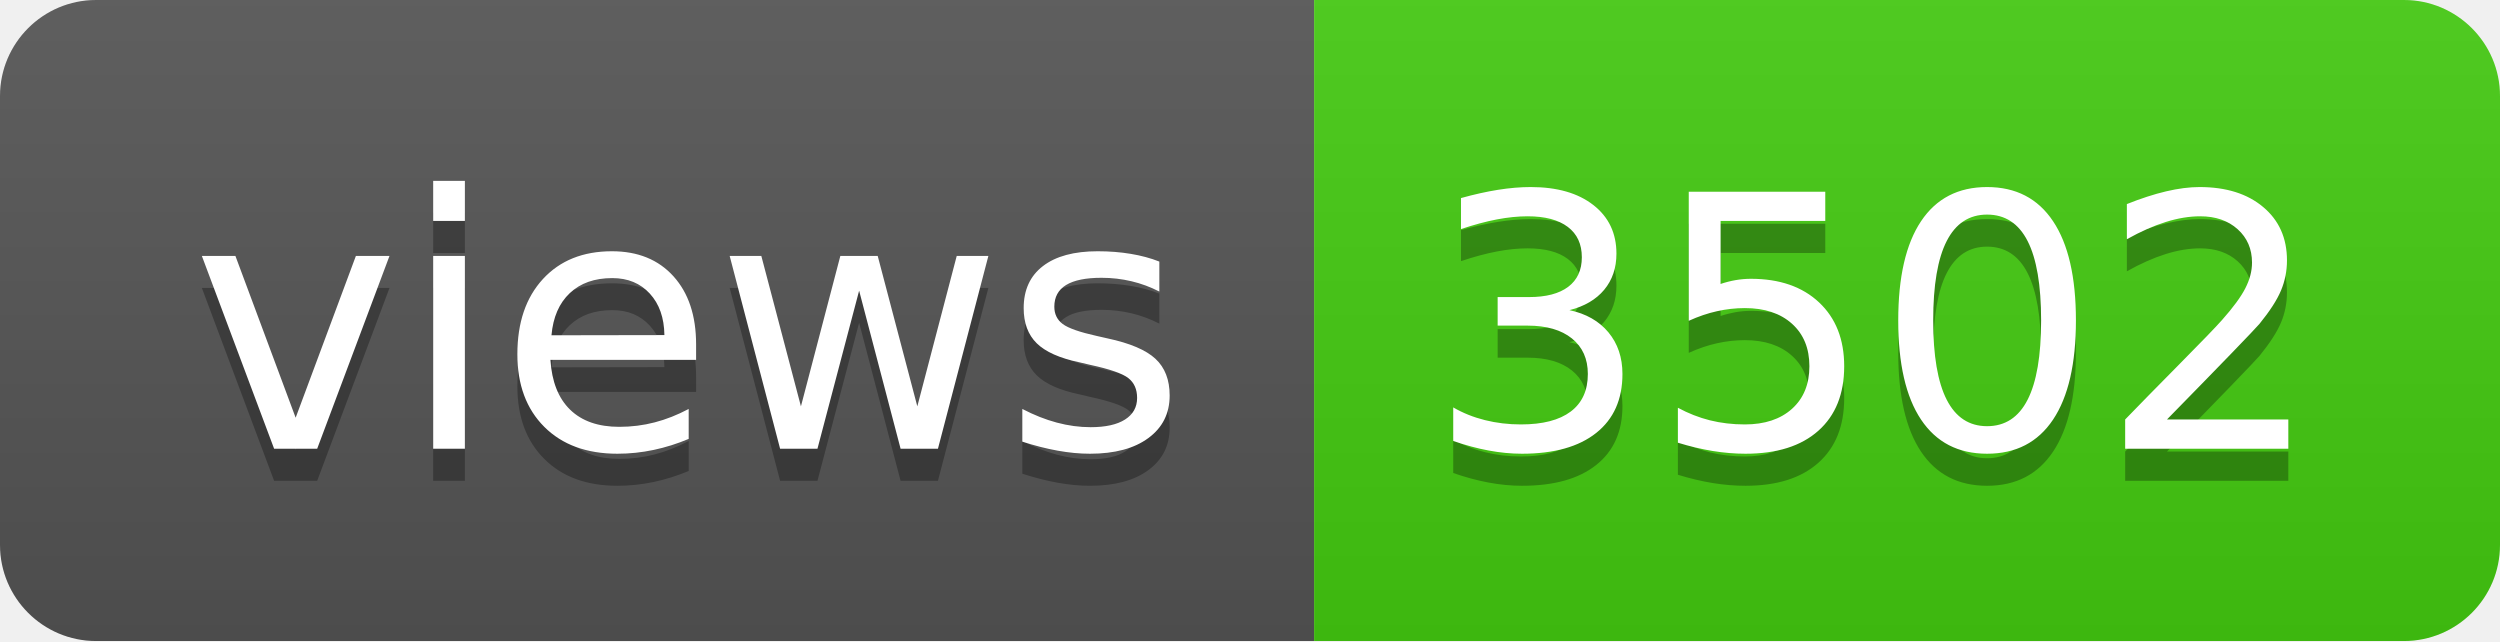
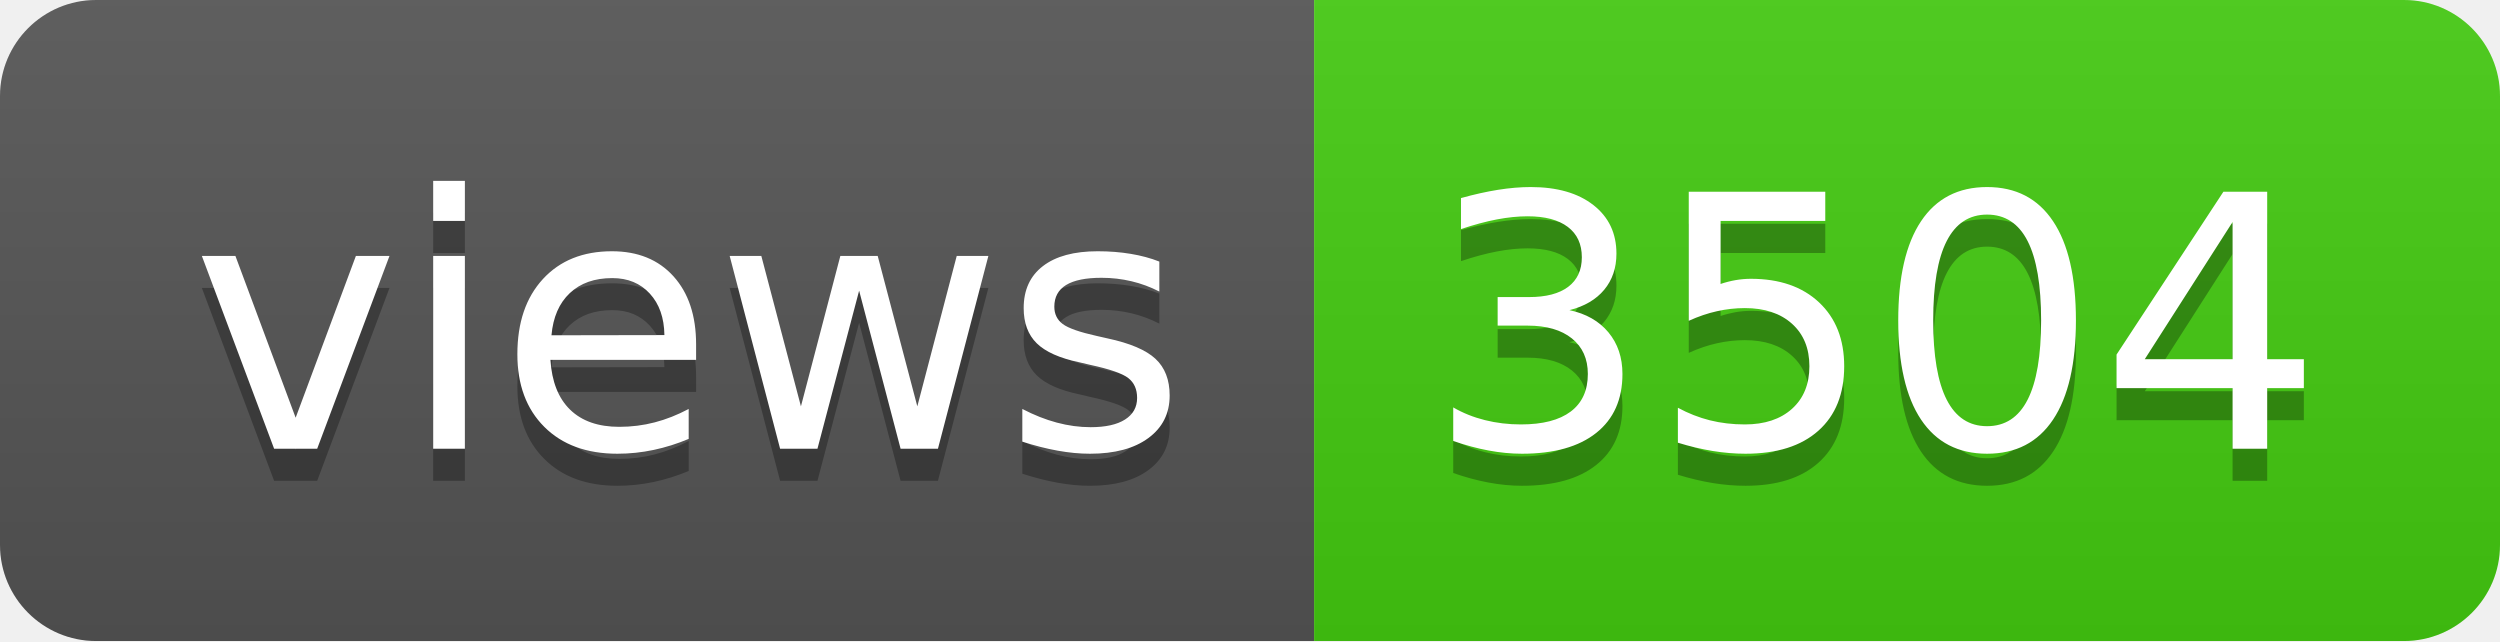
- <svg xmlns="http://www.w3.org/2000/svg" width="78" height="20" role="img" aria-label="views: 3502">
+ <svg xmlns="http://www.w3.org/2000/svg" width="78" height="20" role="img" aria-label="views: 3504">
  <linearGradient id="s" x2="0" y2="100%">
    <stop offset="0" stop-color="#bbb" stop-opacity=".1" />
    <stop offset="1" stop-opacity=".1" />
  </linearGradient>
  <clipPath id="r">
    <rect width="78" height="20" rx="3" fill="#fff" />
  </clipPath>
  <g clip-path="url(#r)">
    <rect width="41" height="20" fill="#555" />
    <rect x="41" width="37" height="20" fill="#4c1" />
    <rect width="78" height="20" fill="url(#s)" />
  </g>
  <g fill="#fff" text-anchor="middle" font-family="Verdana,Geneva,DejaVu Sans,sans-serif" text-rendering="geometricPrecision" font-size="110">
    <text aria-hidden="true" x="215" y="150" fill="#010101" fill-opacity=".3" transform="scale(.1)" textLength="310">views</text>
    <text x="215" y="140" transform="scale(.1)" fill="#fff" textLength="310">views</text>
-     <text aria-hidden="true" x="585" y="150" fill="#010101" fill-opacity=".3" transform="scale(.1)" textLength="270">3502</text>
-     <text x="585" y="140" transform="scale(.1)" fill="#fff" textLength="270">3502</text>
+     <text aria-hidden="true" x="585" y="150" fill="#010101" fill-opacity=".3" transform="scale(.1)" textLength="270">3504</text>
+     <text x="585" y="140" transform="scale(.1)" fill="#fff" textLength="270">3504</text>
  </g>
</svg>
